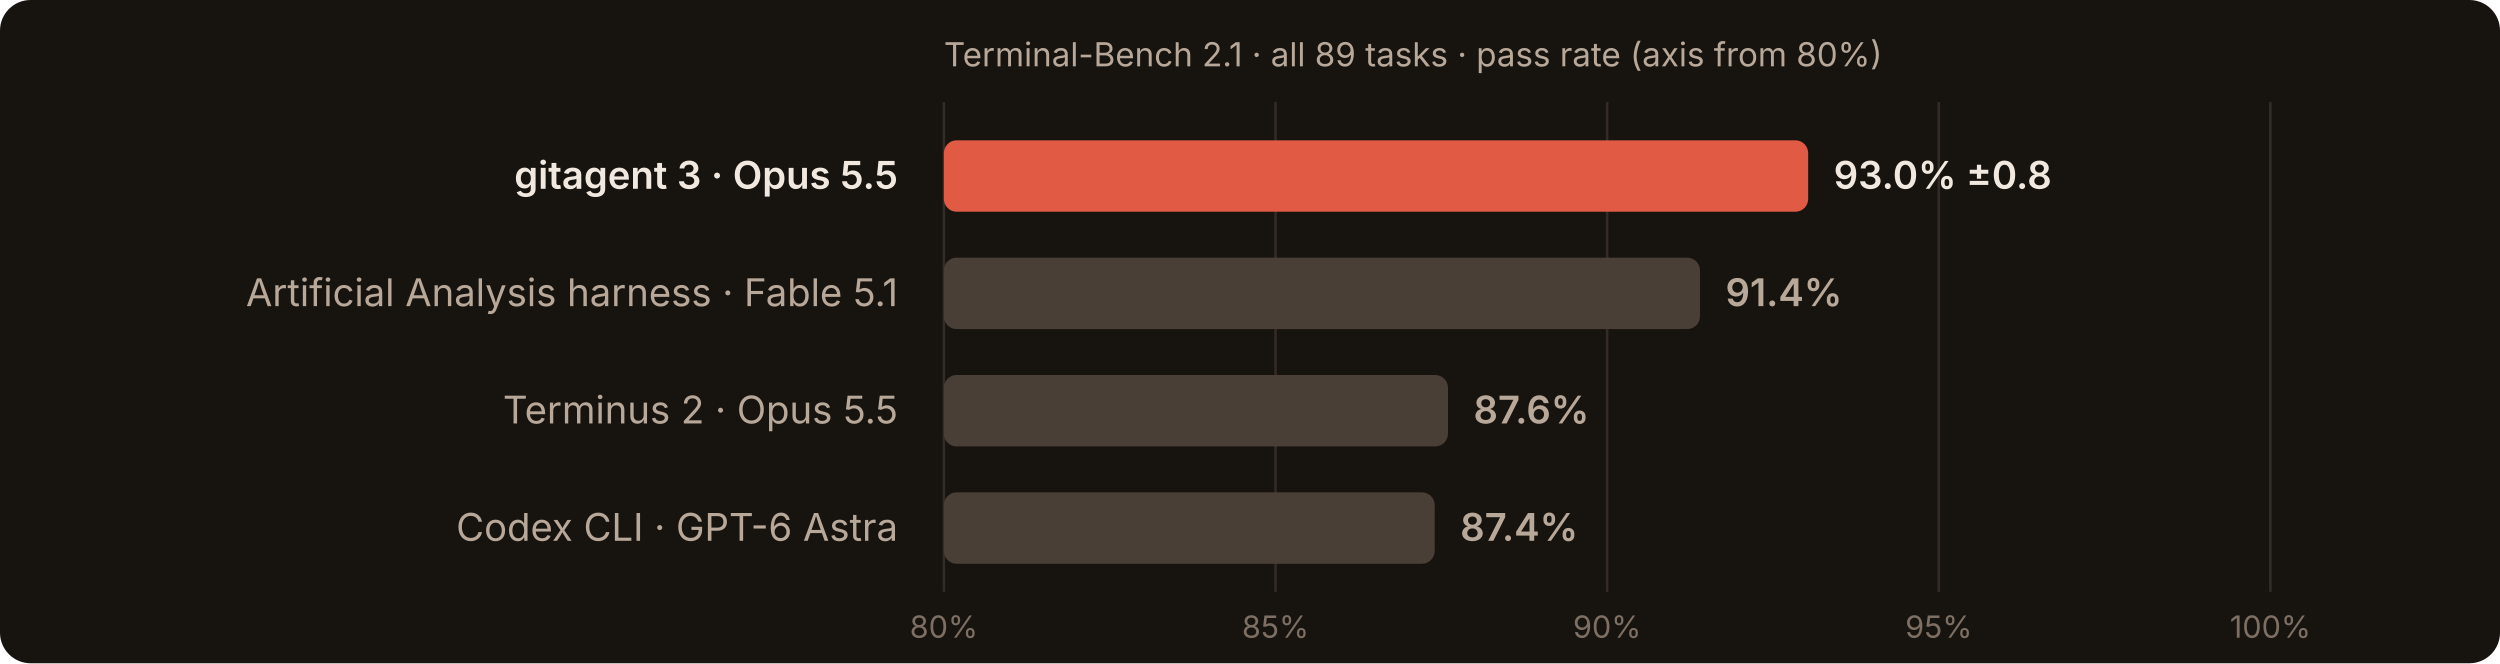
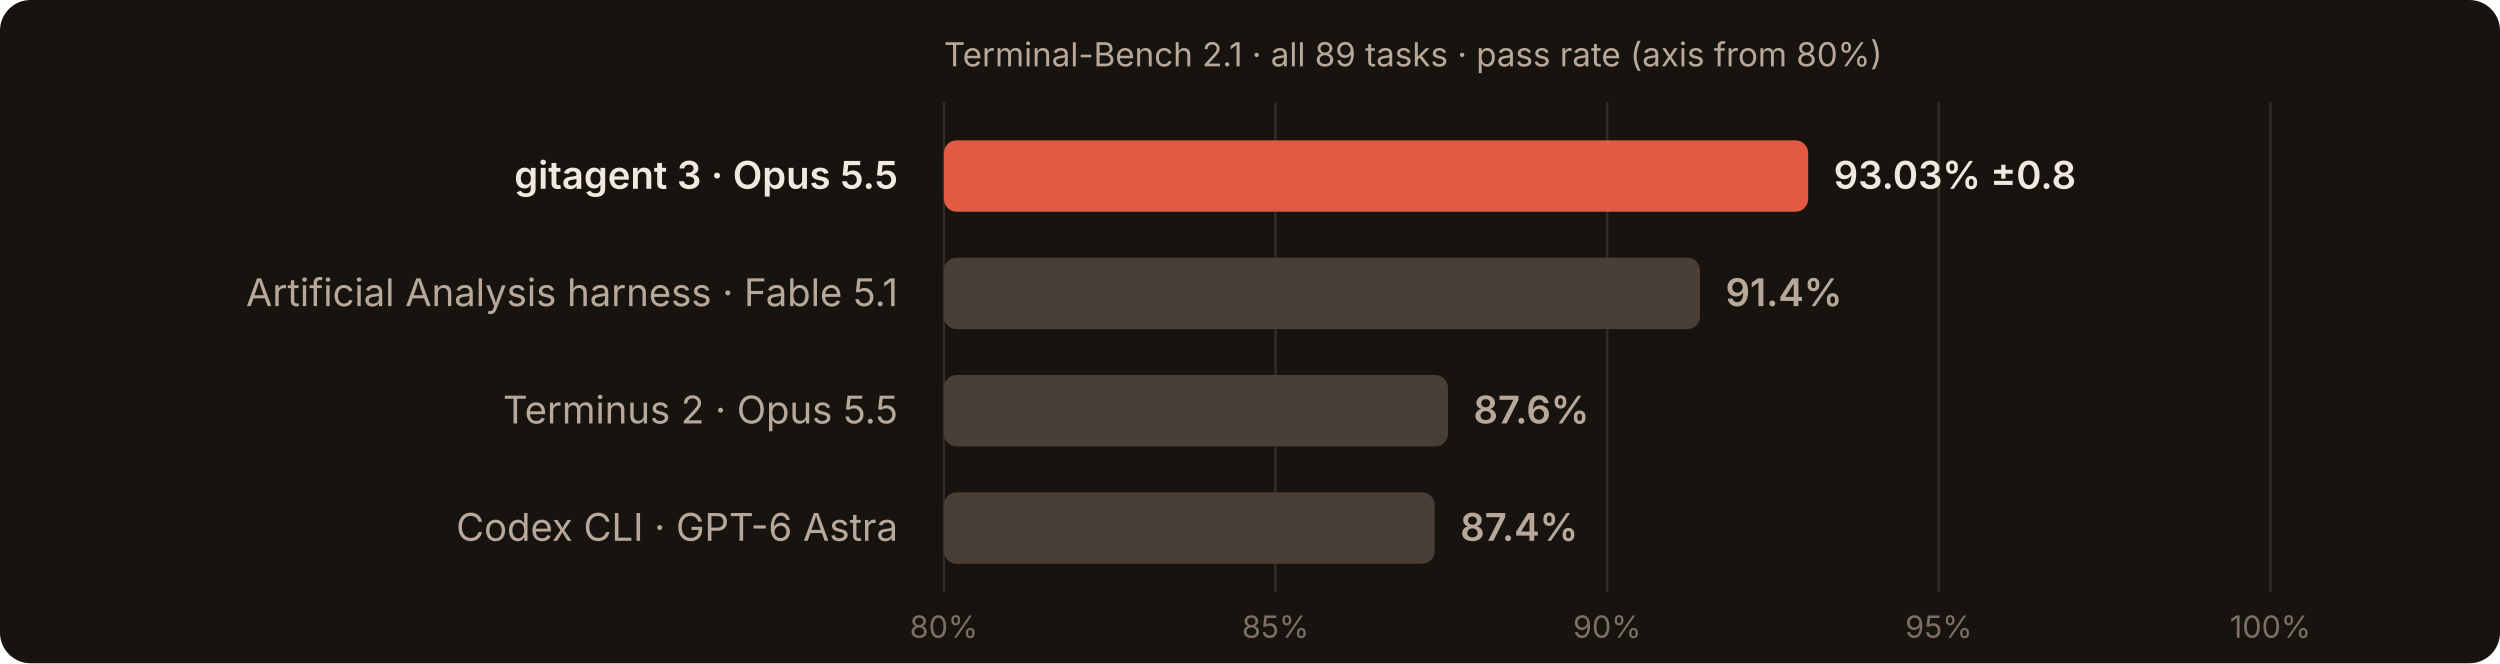
<svg xmlns="http://www.w3.org/2000/svg" width="980" height="260" viewBox="0 0 980 260" font-family="ui-sans-serif,system-ui,-apple-system,Segoe UI,sans-serif" font-size="15">
  <rect width="100%" height="100%" fill="#17130f" rx="12" />
  <text x="370" y="26" fill="#b8a899" font-size="13">Terminal-Bench 2.1 · all 89 tasks · pass rate (axis from 80%)</text>
  <line x1="370.0" y1="40" x2="370.0" y2="232" stroke="#332b25" stroke-width="1" />
  <text x="370.0" y="250" fill="#7d6f63" font-size="12" text-anchor="middle">80%</text>
  <line x1="500.0" y1="40" x2="500.0" y2="232" stroke="#332b25" stroke-width="1" />
  <text x="500.0" y="250" fill="#7d6f63" font-size="12" text-anchor="middle">85%</text>
  <line x1="630.0" y1="40" x2="630.0" y2="232" stroke="#332b25" stroke-width="1" />
  <text x="630.0" y="250" fill="#7d6f63" font-size="12" text-anchor="middle">90%</text>
  <line x1="760.0" y1="40" x2="760.0" y2="232" stroke="#332b25" stroke-width="1" />
  <text x="760.0" y="250" fill="#7d6f63" font-size="12" text-anchor="middle">95%</text>
  <line x1="890.0" y1="40" x2="890.0" y2="232" stroke="#332b25" stroke-width="1" />
  <text x="890.0" y="250" fill="#7d6f63" font-size="12" text-anchor="middle">100%</text>
  <text x="352" y="74" fill="#f1e9df" text-anchor="end" font-weight="600">gitagent 3 · Opus 5.5</text>
  <rect x="370.0" y="55" width="338.8" height="28" rx="5" fill="#e05a44" />
-   <text x="718.8" y="74" fill="#f1e9df" font-weight="600">93.0% ±0.8</text>
+   <text x="718.8" y="74" fill="#f1e9df" font-weight="600">93.03% ±0.8</text>
  <text x="352" y="120" fill="#b8a899" text-anchor="end" font-weight="400">Artificial Analysis harness · Fable 5.1</text>
  <rect x="370.0" y="101" width="296.4" height="28" rx="5" fill="#4a3f36" />
  <text x="676.4" y="120" fill="#b8a899" font-weight="600">91.4%</text>
  <text x="352" y="166" fill="#b8a899" text-anchor="end" font-weight="400">Terminus 2 · Opus 5.5</text>
  <rect x="370.0" y="147" width="197.6" height="28" rx="5" fill="#4a3f36" />
  <text x="577.6" y="166" fill="#b8a899" font-weight="600">87.6%</text>
  <text x="352" y="212" fill="#b8a899" text-anchor="end" font-weight="400">Codex CLI · GPT-6 Astra</text>
  <rect x="370.0" y="193" width="192.4" height="28" rx="5" fill="#4a3f36" />
  <text x="572.4" y="212" fill="#b8a899" font-weight="600">87.4%</text>
</svg>
